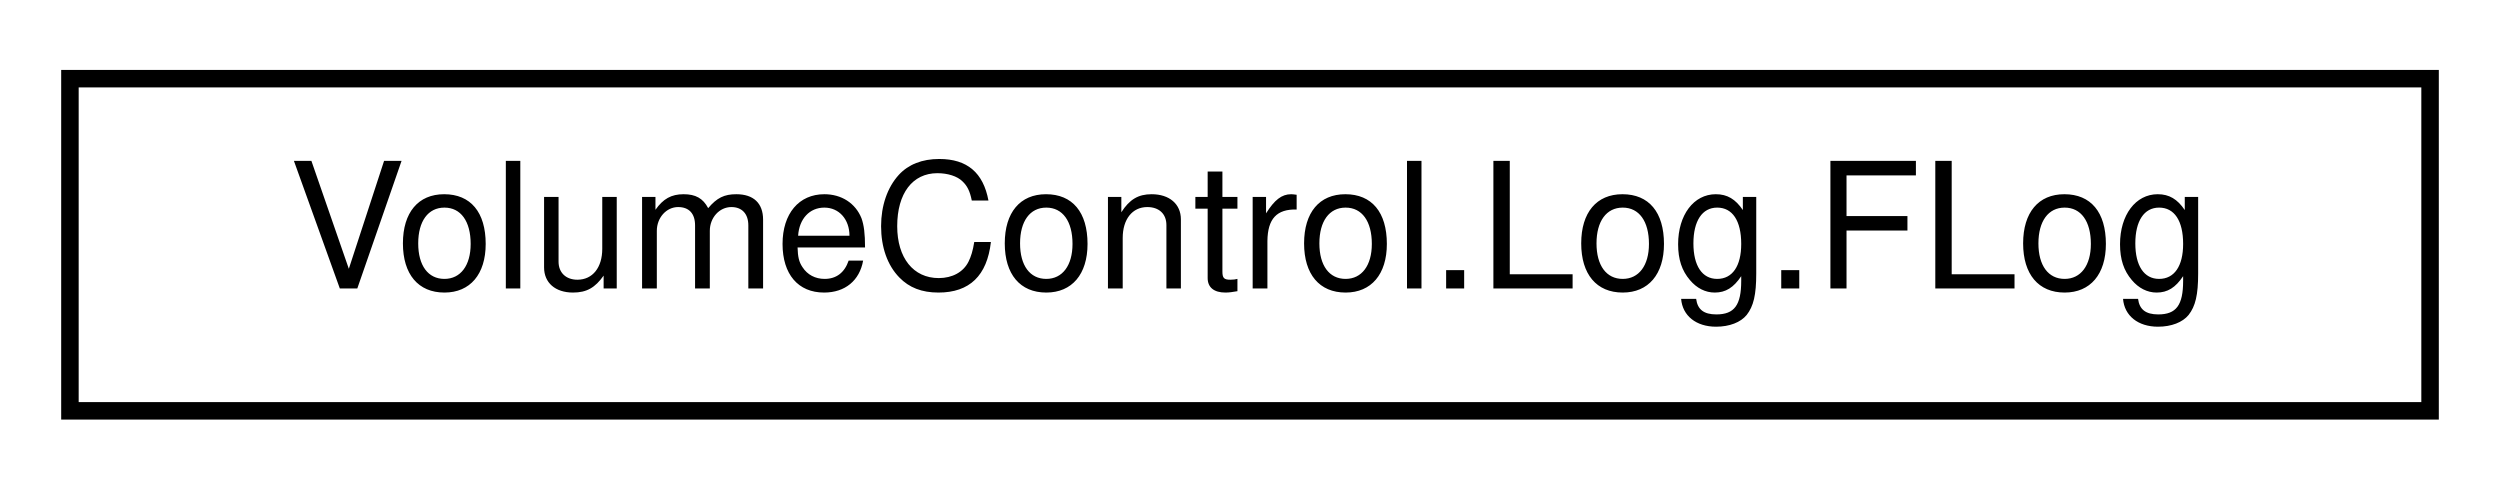
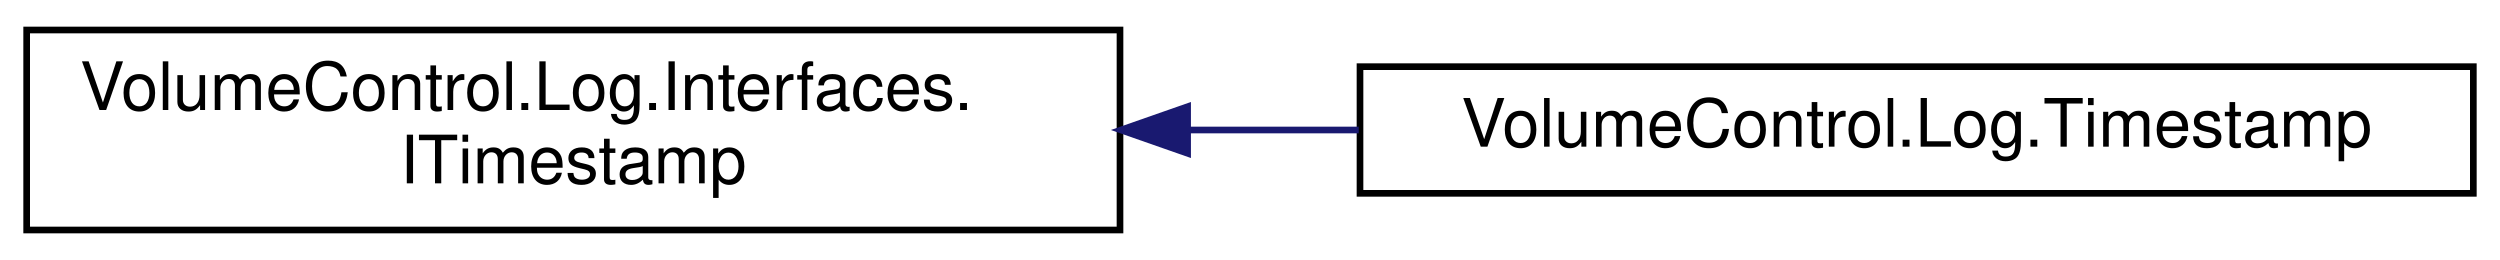
- <svg xmlns="http://www.w3.org/2000/svg" xmlns:xlink="http://www.w3.org/1999/xlink" width="143pt" height="28pt" viewBox="0.00 0.00 143.00 28.00">
-   <g id="graph0" class="graph" transform="scale(1 1) rotate(0) translate(4 24)">
+ <svg xmlns="http://www.w3.org/2000/svg" xmlns:xlink="http://www.w3.org/1999/xlink" width="375pt" height="39pt" viewBox="0.00 0.00 375.00 39.00">
+   <g id="graph0" class="graph" transform="scale(1 1) rotate(0) translate(4 35)">
    <g id="node1" class="node">
      <g id="a_node1">
-         <a xlink:href="class_volume_control_1_1_log_1_1_f_log.html" target="_top" xlink:title="Global static log manager object.">
-           <polygon fill="none" stroke="black" points="0,-0.5 0,-19.5 135,-19.5 135,-0.5 0,-0.5" />
-           <text text-anchor="middle" x="67.5" y="-7.5" font-family="Helvetica,sans-Serif" font-size="10.00">VolumeControl.Log.FLog</text>
+         <a xlink:href="interface_volume_control_1_1_log_1_1_interfaces_1_1_i_timestamp.html" target="_top" xlink:title="Interface for the timestamps on each log message, which contain a DateTime and Enum....">
+           <polygon fill="none" stroke="black" points="0,-0.5 0,-30.5 164,-30.5 164,-0.5 0,-0.5" />
+           <text text-anchor="start" x="8" y="-18.5" font-family="Helvetica,sans-Serif" font-size="10.00">VolumeControl.Log.Interfaces.</text>
+           <text text-anchor="middle" x="82" y="-7.5" font-family="Helvetica,sans-Serif" font-size="10.00">ITimestamp</text>
        </a>
      </g>
    </g>
+     <g id="node2" class="node">
+       <g id="a_node2">
+         <a xlink:href="class_volume_control_1_1_log_1_1_timestamp.html" target="_top" xlink:title="Implements ITimestamp using UTC format.">
+           <polygon fill="none" stroke="black" points="200,-6 200,-25 367,-25 367,-6 200,-6" />
+           <text text-anchor="middle" x="283.5" y="-13" font-family="Helvetica,sans-Serif" font-size="10.00">VolumeControl.Log.Timestamp</text>
+         </a>
+       </g>
+     </g>
+     <g id="edge1" class="edge">
+       <path fill="none" stroke="midnightblue" d="M174.41,-15.5C182.88,-15.5 191.43,-15.5 199.81,-15.5" />
+       <polygon fill="midnightblue" stroke="midnightblue" points="174.14,-12 164.14,-15.5 174.14,-19 174.14,-12" />
+     </g>
  </g>
</svg>
